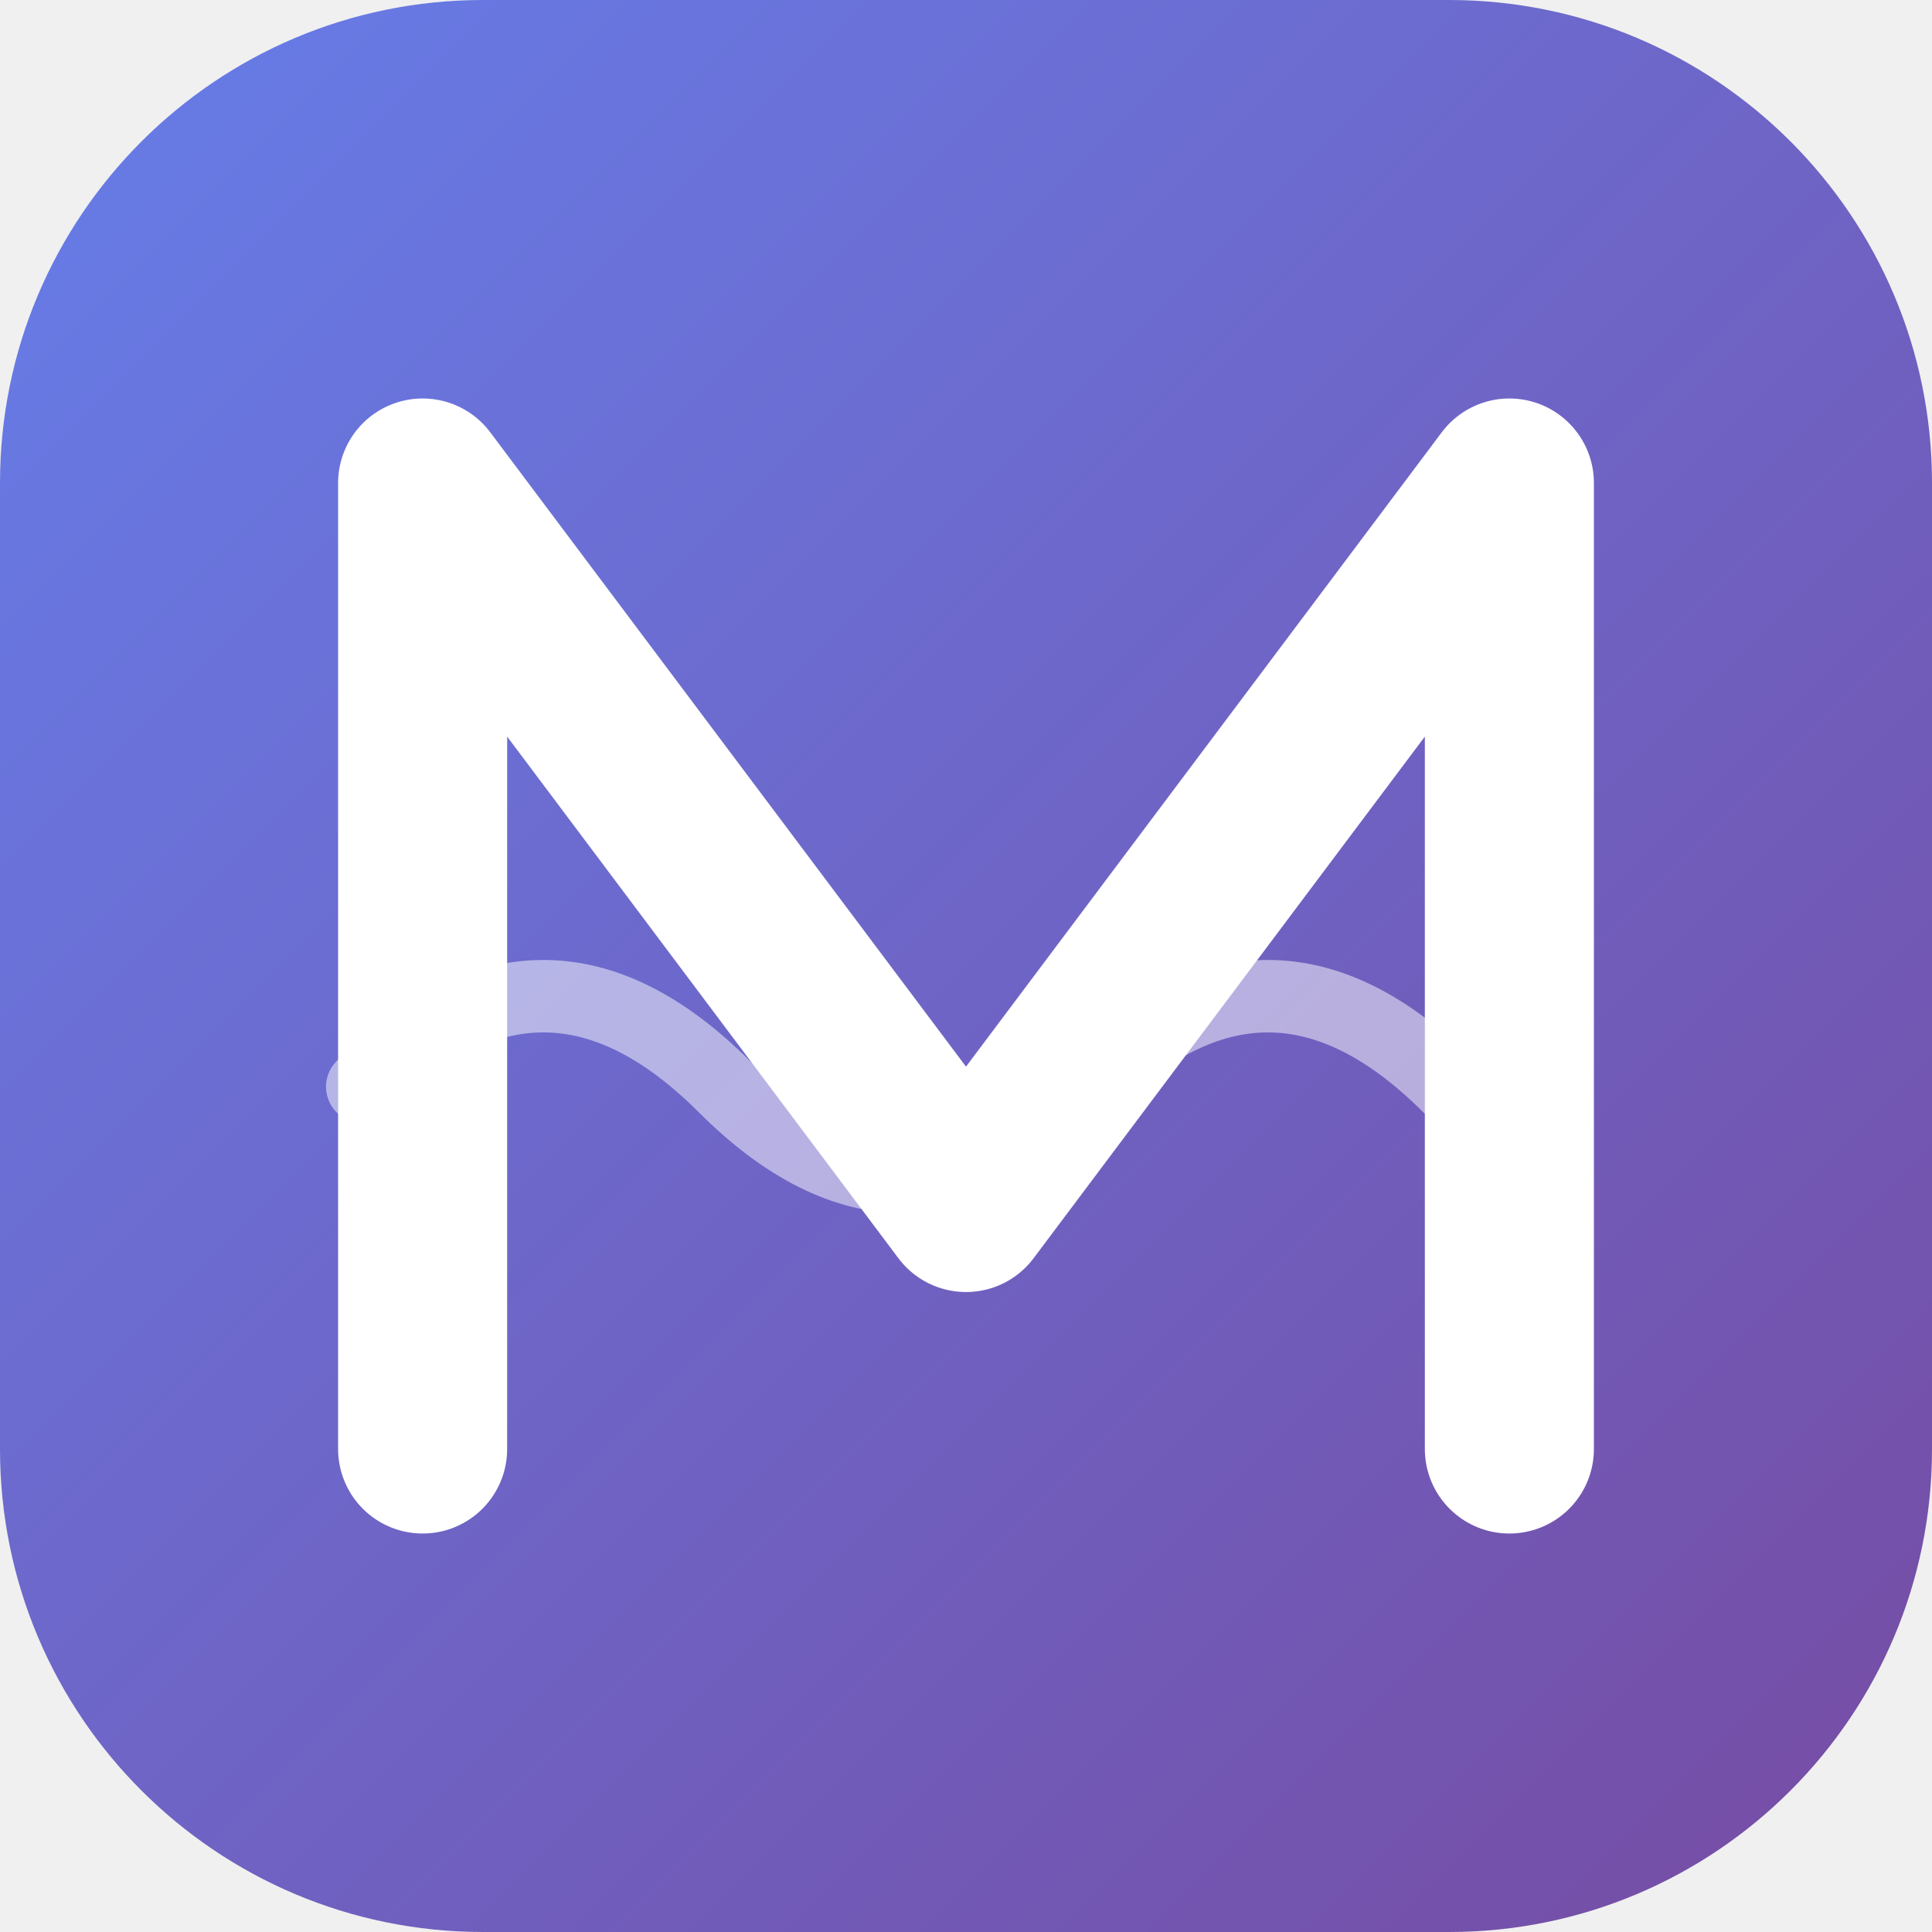
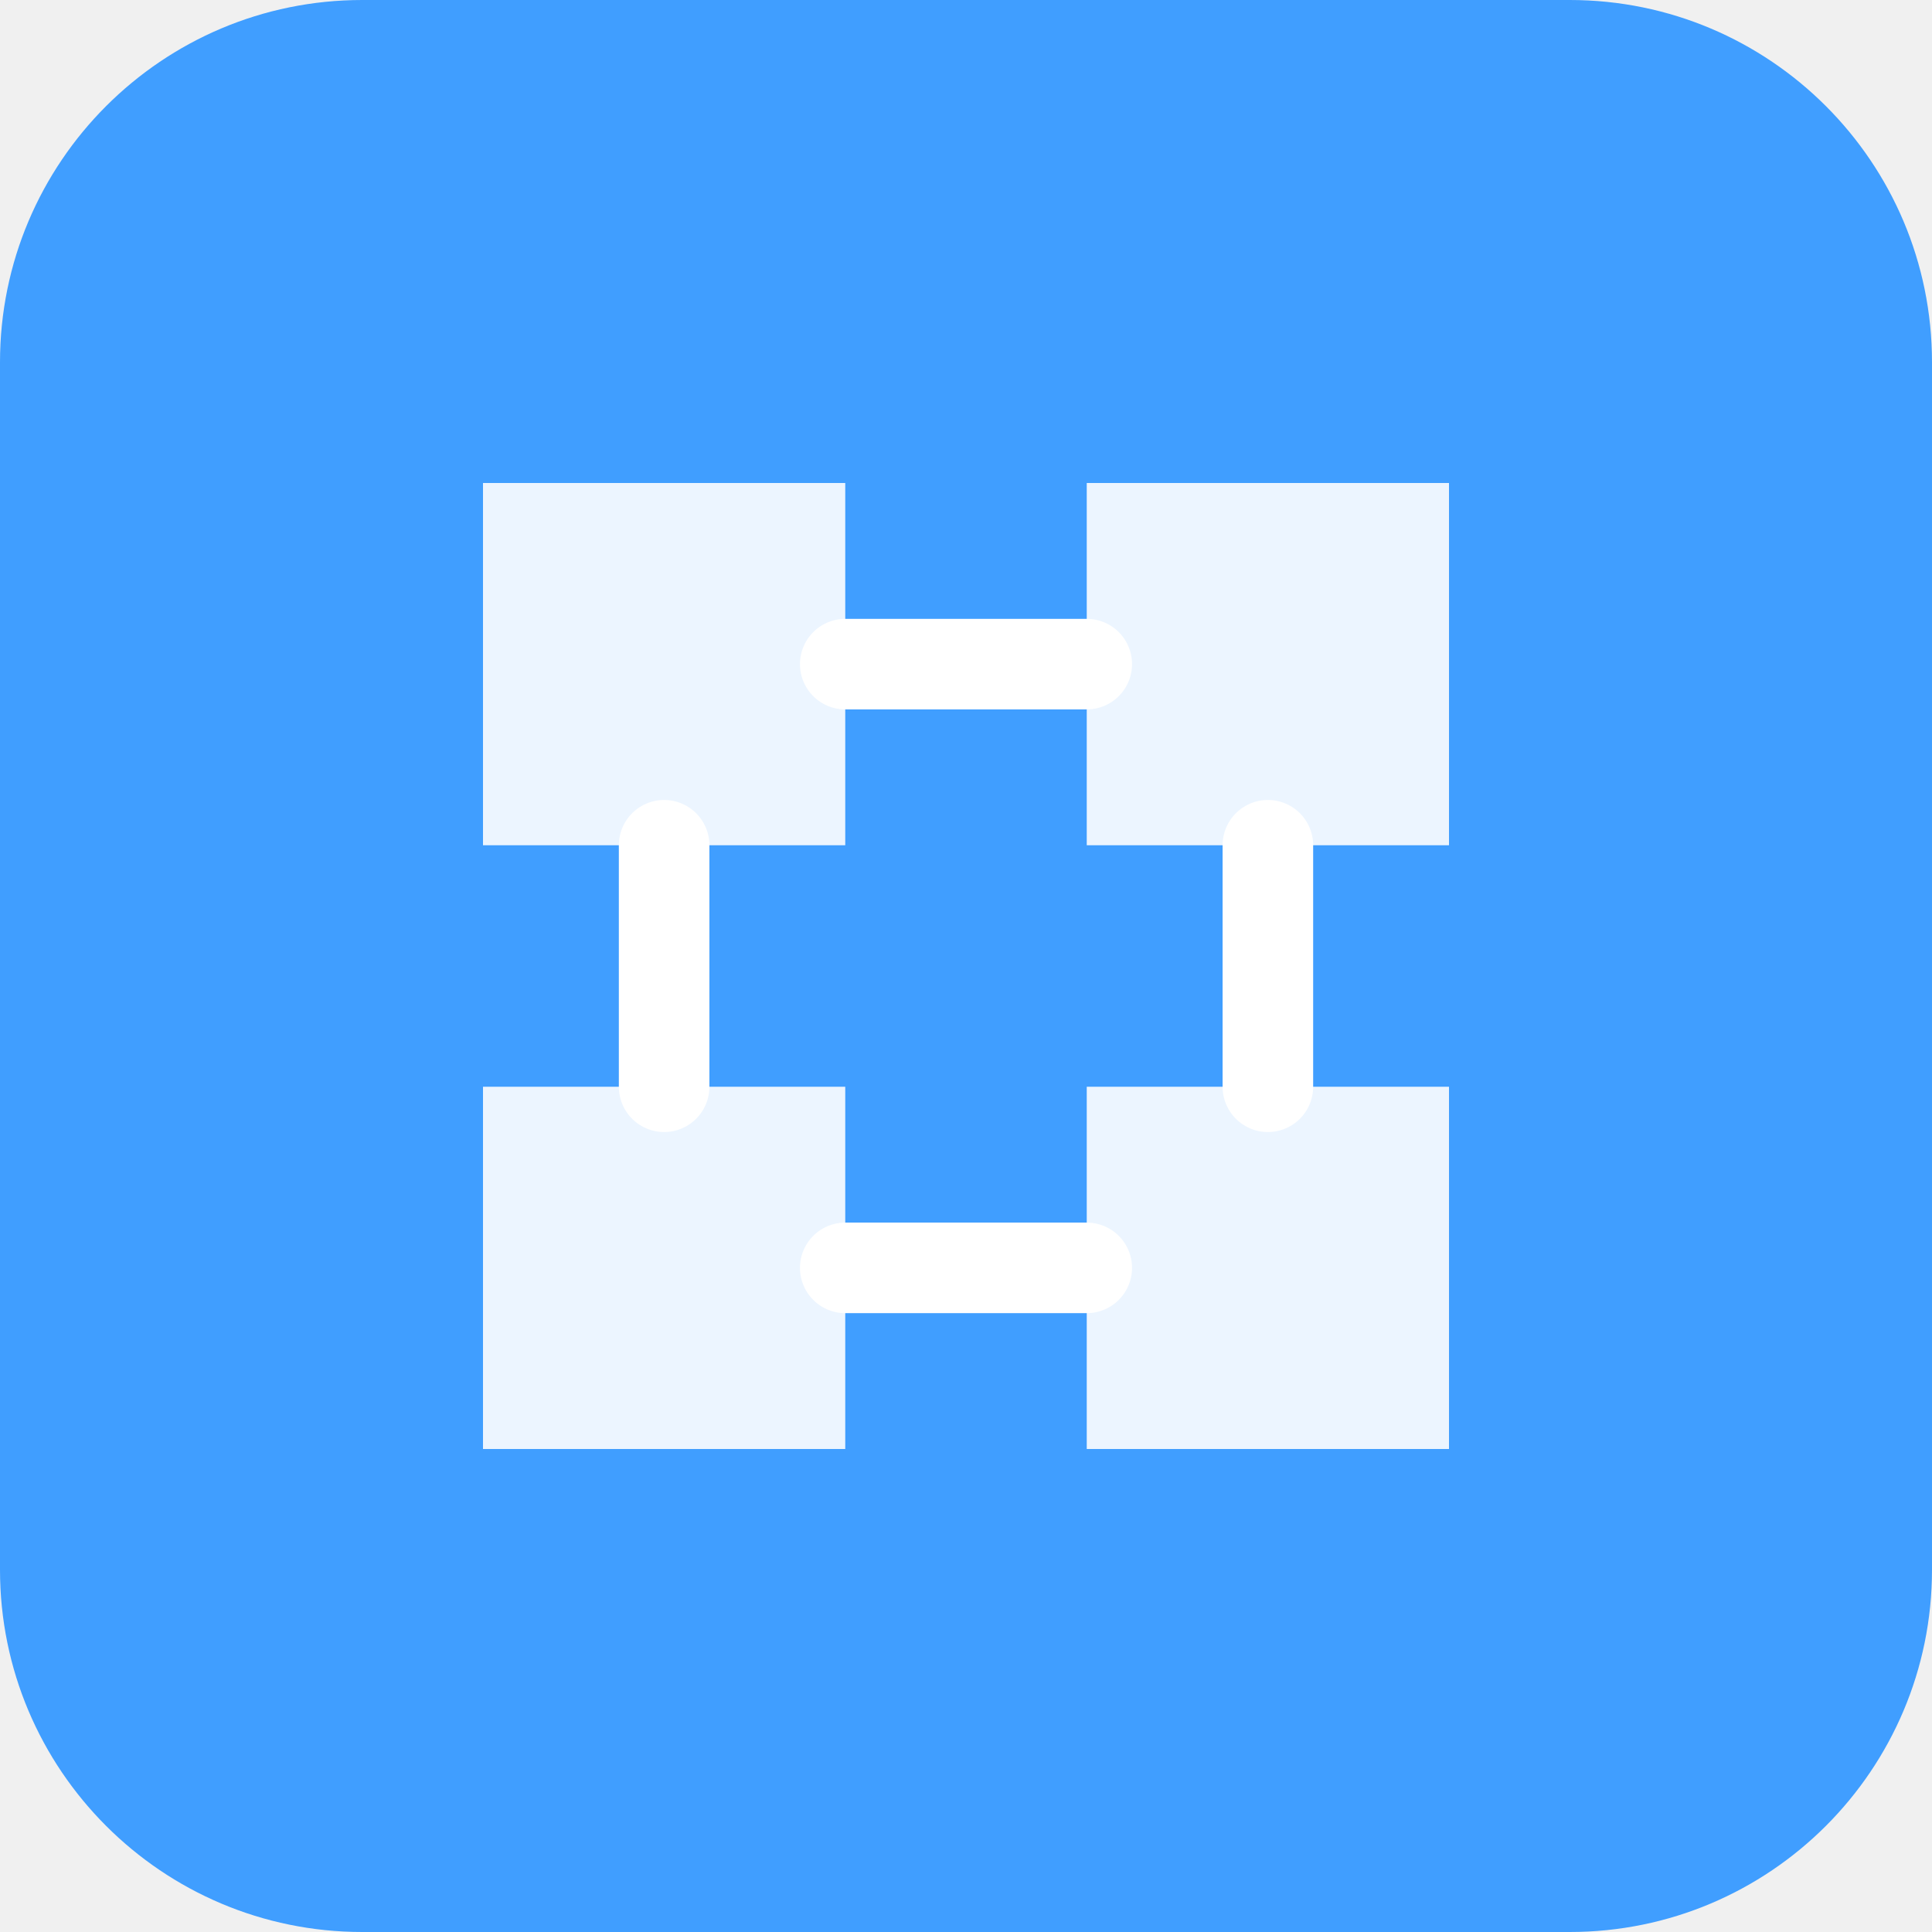
- <svg xmlns="http://www.w3.org/2000/svg" viewBox="0 0 32 32">
-   <defs>
-     <linearGradient id="brand" x1="0%" y1="0%" x2="100%" y2="100%">
-       <stop offset="0%" stop-color="#667eea" />
-       <stop offset="100%" stop-color="#764ba2" />
-     </linearGradient>
-   </defs>
-   <rect width="32" height="32" rx="8" fill="url(#brand)" />
-   <path d="M7 24V8l9 12 9-12v16" stroke="#fff" stroke-width="2.8" stroke-linecap="round" stroke-linejoin="round" fill="none" />
-   <path d="M6 18q3-3 6 0t6 0t6 0" stroke="rgba(255,255,255,0.5)" stroke-width="1.2" stroke-linecap="round" fill="none" />
+ <svg xmlns="http://www.w3.org/2000/svg" viewBox="0 0 32 32" fill="none">
+   <rect width="32" height="32" rx="6" fill="#409EFF" />
+   <path d="M8 8h6v6H8zM18 8h6v6h-6zM8 18h6v6H8zM18 18h6v6h-6z" fill="white" opacity="0.9" />
+   <path d="M14 11h4M11 14v4M21 14v4M14 21h4" stroke="white" stroke-width="1.5" stroke-linecap="round" />
</svg>
